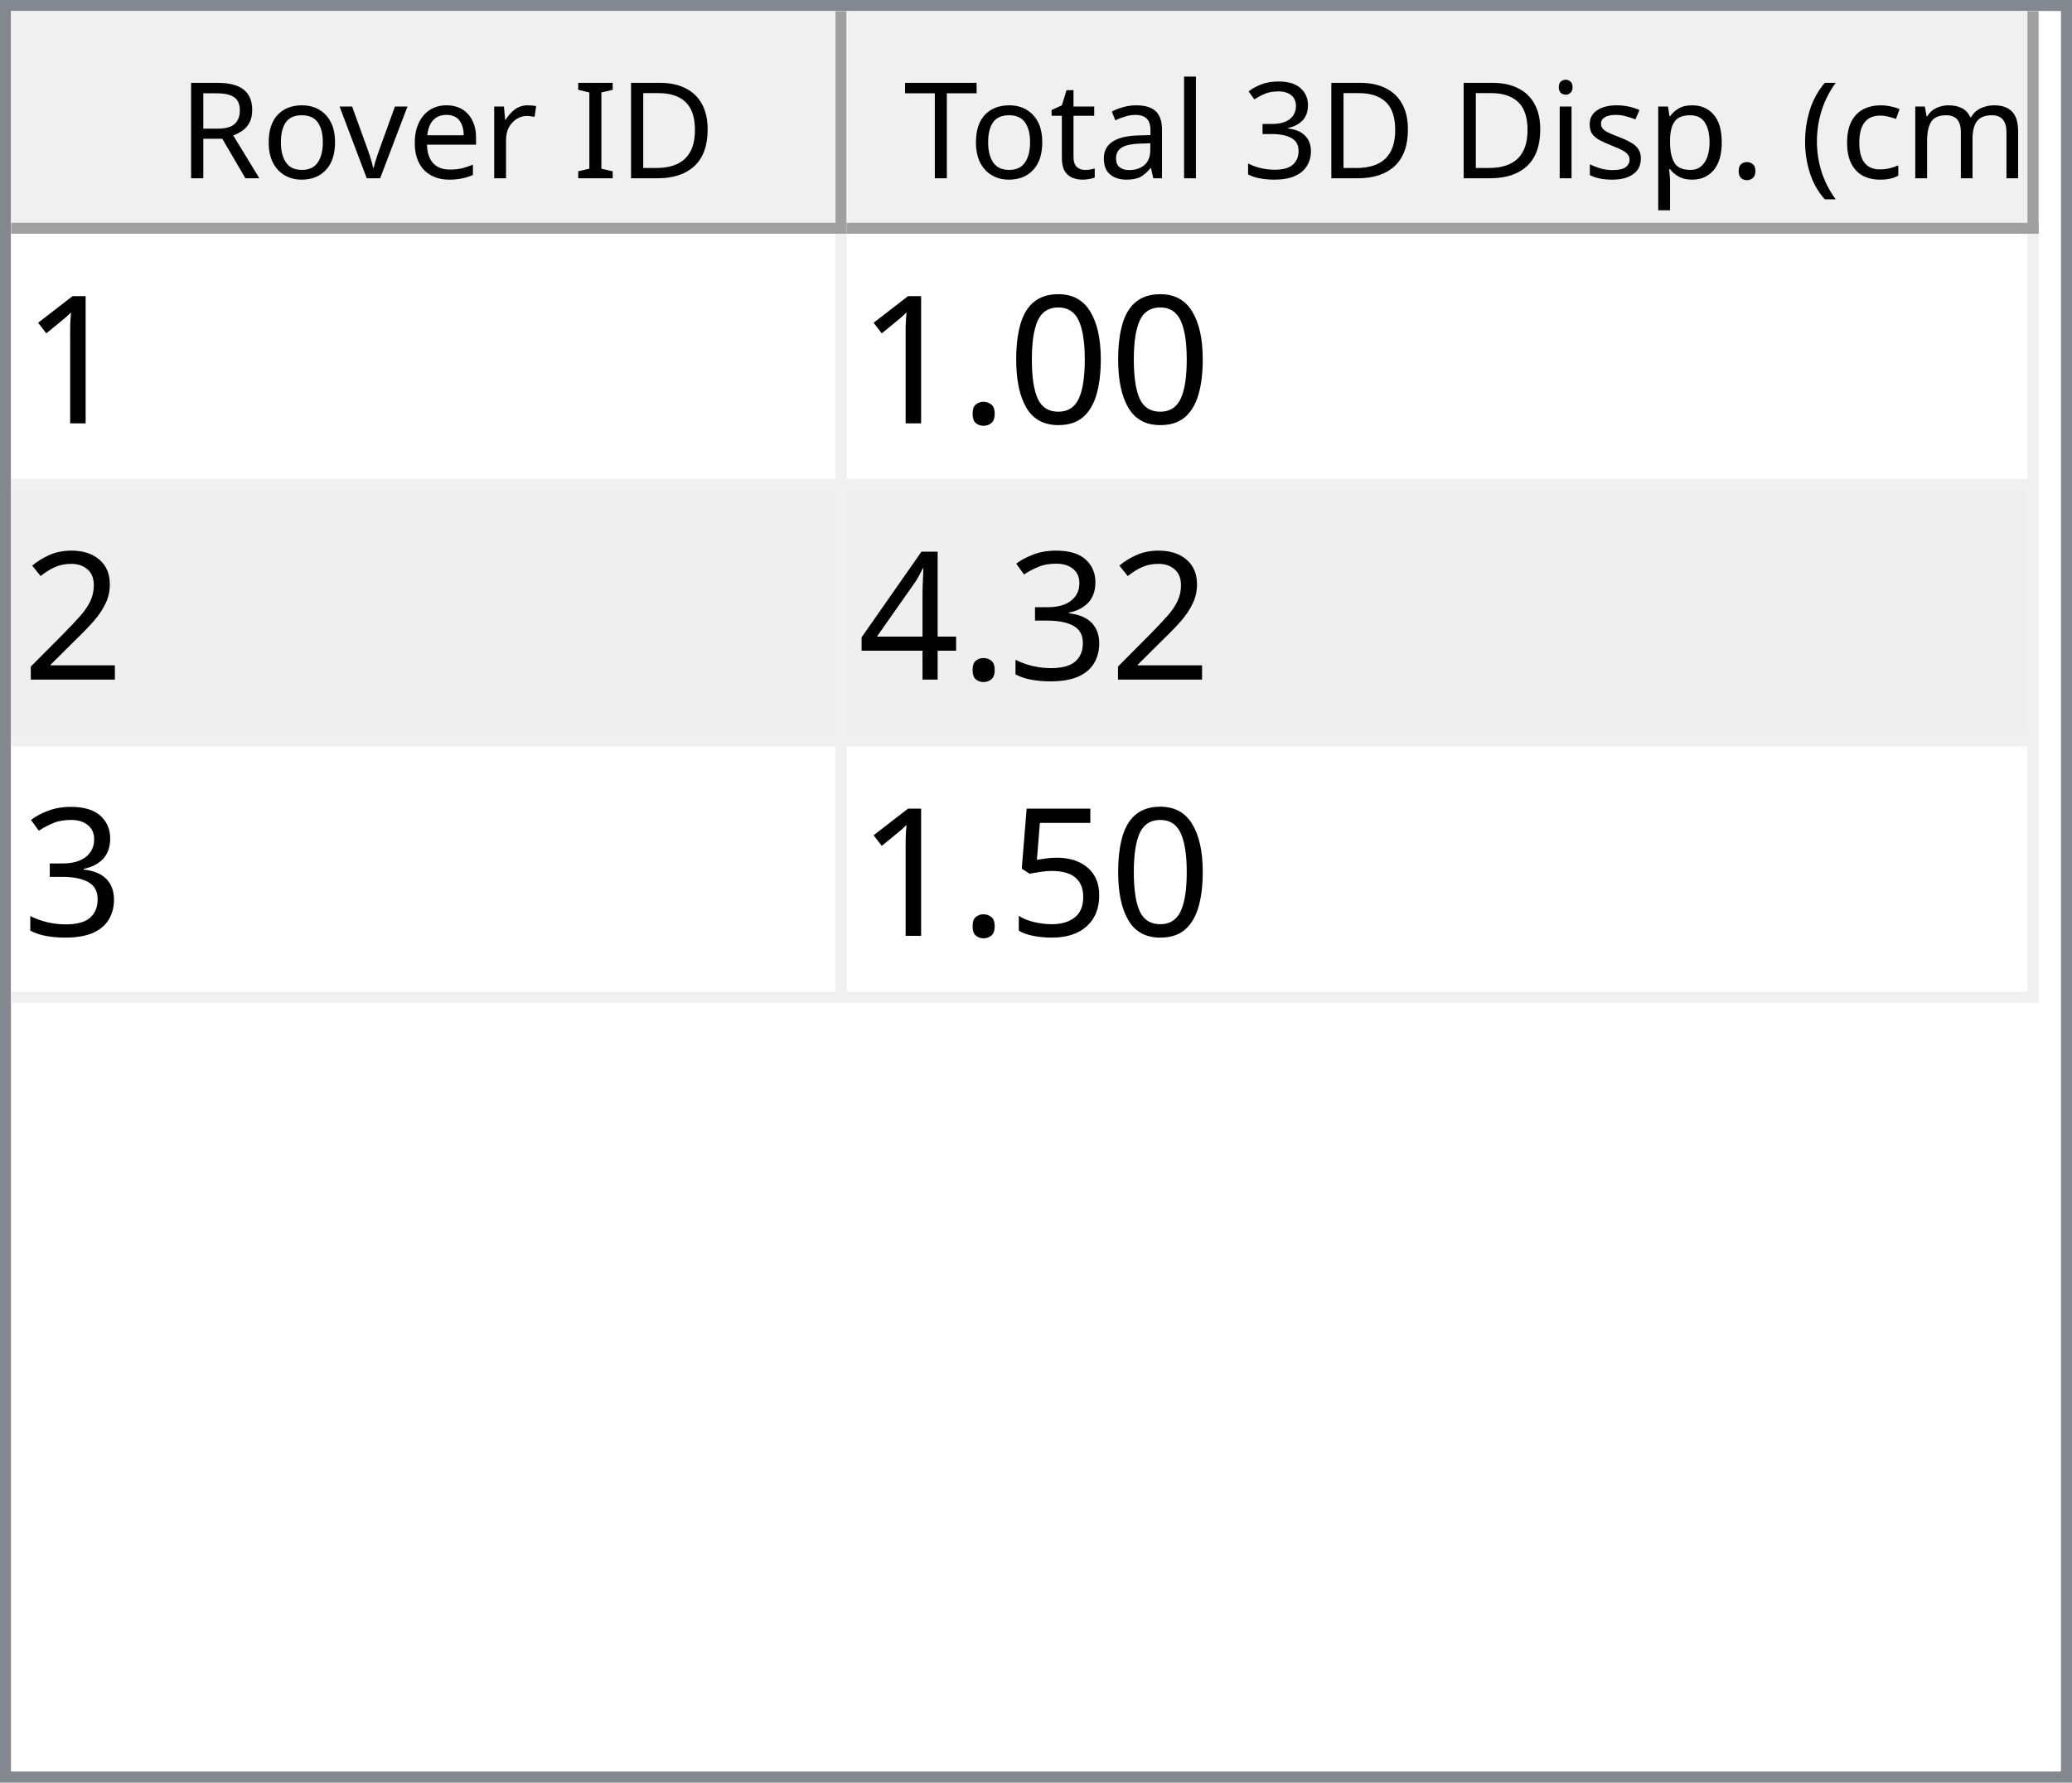
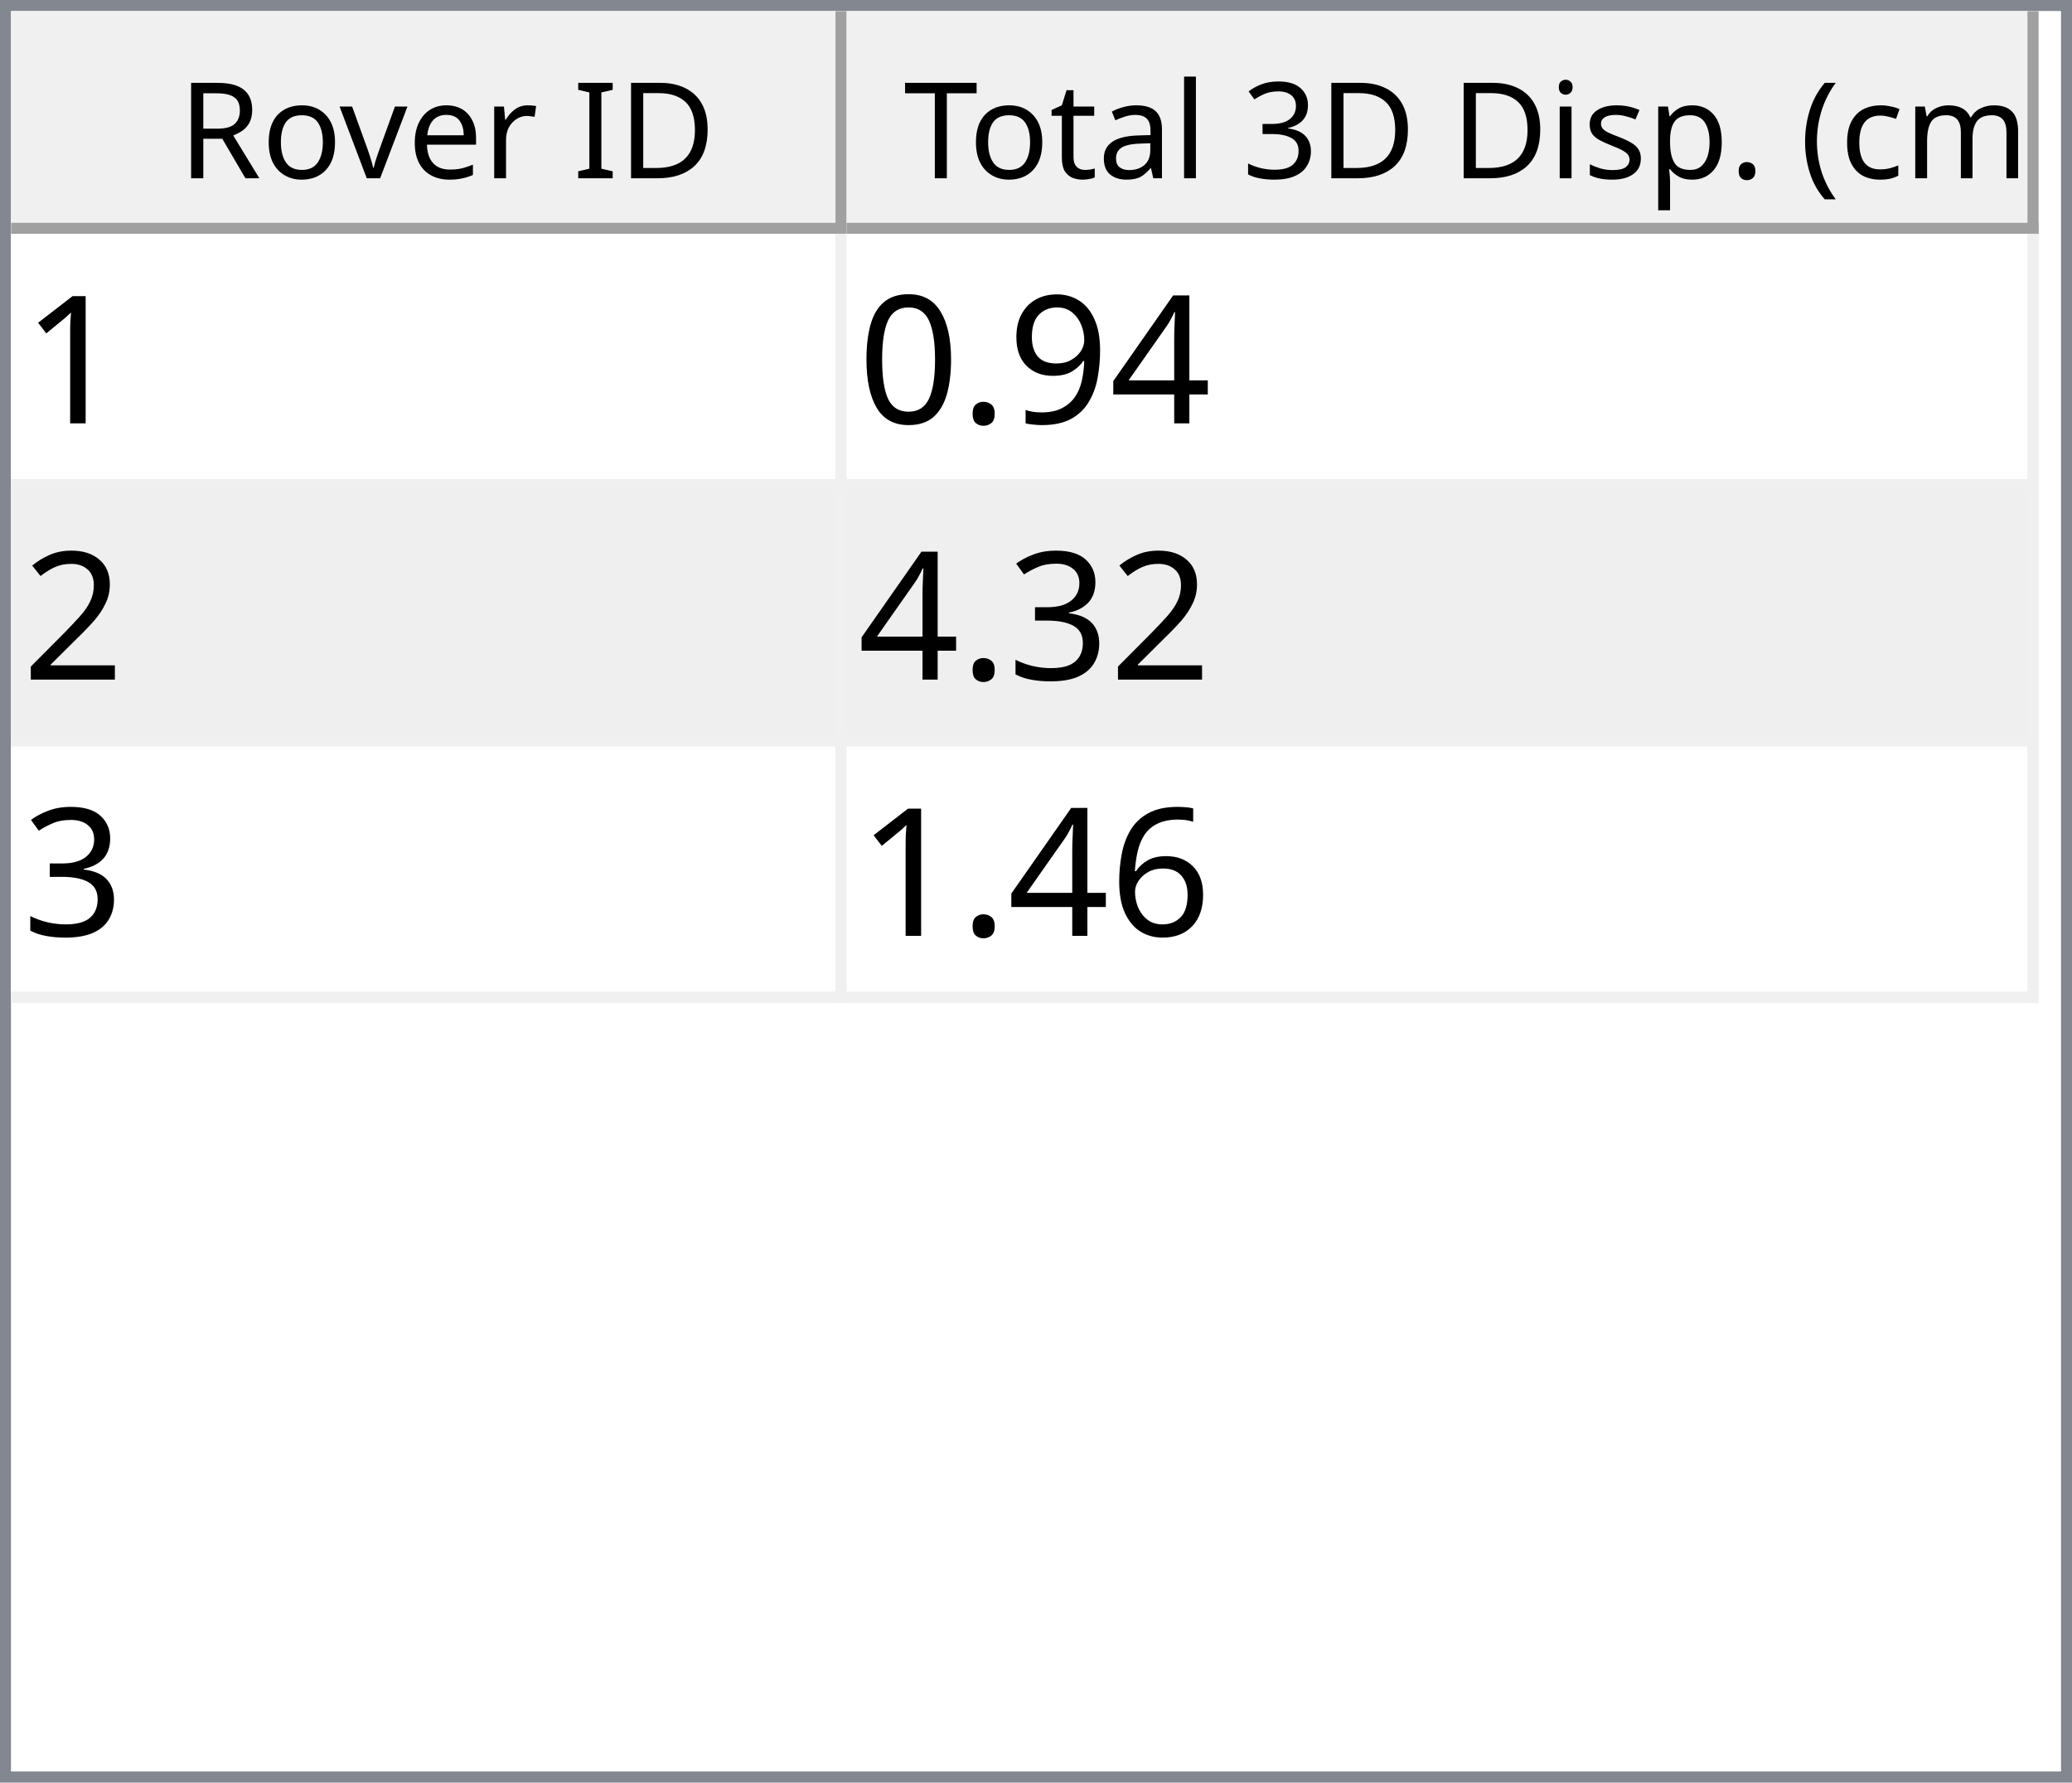
<svg xmlns="http://www.w3.org/2000/svg" style="fill-opacity:1; color-rendering:auto; color-interpolation:auto; text-rendering:auto; stroke:black; stroke-linecap:square; stroke-miterlimit:10; shape-rendering:auto; stroke-opacity:1; fill:black; stroke-dasharray:none; font-weight:normal; stroke-width:1; font-family:'Dialog'; font-style:normal; stroke-linejoin:miter; font-size:12px; stroke-dashoffset:0; image-rendering:auto;" width="186" height="160">
  <defs id="genericDefs" />
  <g>
    <defs id="defs1">
      <clipPath clipPathUnits="userSpaceOnUse" id="clipPath1">
        <path d="M0 0 L186 0 L186 160 L0 160 L0 0 Z" />
      </clipPath>
      <clipPath clipPathUnits="userSpaceOnUse" id="clipPath2">
        <path d="M0 0 L0 160 L186 160 L186 0 Z" />
      </clipPath>
      <clipPath clipPathUnits="userSpaceOnUse" id="clipPath3">
        <path d="M0 0 L0 20 L184 20 L184 0 Z" />
      </clipPath>
      <clipPath clipPathUnits="userSpaceOnUse" id="clipPath4">
        <path d="M0 0 L0 20 L75 20 L75 0 Z" />
      </clipPath>
      <clipPath clipPathUnits="userSpaceOnUse" id="clipPath5">
        <path d="M1 1 L1 19 L74 19 L74 1 Z" />
      </clipPath>
      <clipPath clipPathUnits="userSpaceOnUse" id="clipPath6">
        <path d="M0 0 L0 18 L73 18 L73 0 Z" />
      </clipPath>
      <clipPath clipPathUnits="userSpaceOnUse" id="clipPath7">
        <path d="M-0.5 -0.5 L-0.5 19.5 L74.5 19.5 L74.5 -0.5 Z" />
      </clipPath>
      <clipPath clipPathUnits="userSpaceOnUse" id="clipPath8">
        <path d="M0 0 L0 20 L107 20 L107 0 Z" />
      </clipPath>
      <clipPath clipPathUnits="userSpaceOnUse" id="clipPath9">
        <path d="M1 1 L1 19 L106 19 L106 1 Z" />
      </clipPath>
      <clipPath clipPathUnits="userSpaceOnUse" id="clipPath10">
        <path d="M0 0 L0 18 L105 18 L105 0 Z" />
      </clipPath>
      <clipPath clipPathUnits="userSpaceOnUse" id="clipPath11">
        <path d="M-0.5 -0.5 L-0.5 19.5 L106.5 19.5 L106.5 -0.5 Z" />
      </clipPath>
      <clipPath clipPathUnits="userSpaceOnUse" id="clipPath12">
        <path d="M0 0 L0 138 L184 138 L184 0 Z" />
      </clipPath>
      <clipPath clipPathUnits="userSpaceOnUse" id="clipPath13">
        <path d="M0 0 L0 69 L182 69 L182 0 Z" />
      </clipPath>
      <clipPath clipPathUnits="userSpaceOnUse" id="clipPath14">
        <path d="M-0.5 -0.5 L-0.5 68.5 L181.5 68.5 L181.5 -0.5 Z" />
      </clipPath>
      <clipPath clipPathUnits="userSpaceOnUse" id="clipPath15">
        <path d="M0 0 L0 22 L74 22 L74 0 Z" />
      </clipPath>
      <clipPath clipPathUnits="userSpaceOnUse" id="clipPath16">
        <path d="M0 0 L0 22 L106 22 L106 0 Z" />
      </clipPath>
      <font horiz-adv-x="64.551" id="font1">
        <font-face ascent="107.91" descent="25.098" units-per-em="100" style="font-style:normal; font-family:Segoe UI; font-weight:normal;" />
        <missing-glyph horiz-adv-x="64.551" d="M8.109 0 L8.109 68.266 L56.453 68.266 L56.453 0 L8.109 0 ZM15.328 7.234 L49.219 7.234 L49.219 61.031 L15.328 61.031 L15.328 7.234 Z" />
        <glyph unicode="D" horiz-adv-x="70.117" d="M9.188 0 L9.188 70.016 L28.516 70.016 Q65.531 70.016 65.531 35.891 Q65.531 19.672 55.25 9.836 Q44.969 0 27.734 0 L9.188 0 ZM17.391 62.594 L17.391 7.422 L27.828 7.422 Q41.609 7.422 49.273 14.797 Q56.938 22.172 56.938 35.688 Q56.938 62.594 28.328 62.594 L17.391 62.594 Z" />
        <glyph unicode="I" horiz-adv-x="26.611" d="M17.391 0 L9.188 0 L9.188 70.016 L17.391 70.016 L17.391 0 Z" />
        <glyph unicode=" " horiz-adv-x="27.393" d="" />
        <glyph unicode="r" horiz-adv-x="34.766" d="M34.188 41.891 Q32.078 43.5 28.125 43.5 Q23 43.5 19.555 38.672 Q16.109 33.844 16.109 25.484 L16.109 0 L8.109 0 L8.109 50 L16.109 50 L16.109 39.703 L16.312 39.703 Q18.016 44.969 21.531 47.922 Q25.047 50.875 29.391 50.875 Q32.516 50.875 34.188 50.203 L34.188 41.891 Z" />
        <glyph unicode="e" horiz-adv-x="52.295" d="M48.297 23 L12.984 23 Q13.188 14.656 17.484 10.109 Q21.781 5.562 29.297 5.562 Q37.75 5.562 44.828 11.141 L44.828 3.609 Q38.234 -1.172 27.391 -1.172 Q16.797 -1.172 10.742 5.641 Q4.688 12.453 4.688 24.812 Q4.688 36.469 11.305 43.82 Q17.922 51.172 27.734 51.172 Q37.547 51.172 42.922 44.828 Q48.297 38.484 48.297 27.203 L48.297 23 ZM40.094 29.781 Q40.047 36.719 36.75 40.578 Q33.453 44.438 27.594 44.438 Q21.922 44.438 17.969 40.383 Q14.016 36.328 13.094 29.781 L40.094 29.781 Z" />
        <glyph unicode="v" horiz-adv-x="47.9" d="M47.406 50 L27.484 0 L19.625 0 L0.688 50 L9.469 50 L22.172 13.672 Q23.578 9.672 23.922 6.688 L24.125 6.688 Q24.609 10.453 25.688 13.484 L38.969 50 L47.406 50 Z" />
        <glyph unicode="o" horiz-adv-x="58.594" d="M29 -1.172 Q17.922 -1.172 11.305 5.836 Q4.688 12.844 4.688 24.422 Q4.688 37.016 11.57 44.094 Q18.453 51.172 30.172 51.172 Q41.359 51.172 47.633 44.289 Q53.906 37.406 53.906 25.203 Q53.906 13.234 47.141 6.031 Q40.375 -1.172 29 -1.172 ZM29.594 44.438 Q21.875 44.438 17.383 39.188 Q12.891 33.938 12.891 24.703 Q12.891 15.828 17.43 10.695 Q21.969 5.562 29.594 5.562 Q37.359 5.562 41.531 10.594 Q45.703 15.625 45.703 24.906 Q45.703 34.281 41.531 39.359 Q37.359 44.438 29.594 44.438 Z" />
        <glyph unicode="R" horiz-adv-x="59.814" d="M59.375 0 L49.609 0 L37.891 19.625 Q36.281 22.359 34.766 24.289 Q33.25 26.219 31.664 27.438 Q30.078 28.656 28.25 29.219 Q26.422 29.781 24.125 29.781 L17.391 29.781 L17.391 0 L9.188 0 L9.188 70.016 L30.078 70.016 Q34.672 70.016 38.555 68.867 Q42.438 67.719 45.289 65.375 Q48.141 63.031 49.758 59.547 Q51.375 56.062 51.375 51.375 Q51.375 47.703 50.273 44.656 Q49.172 41.609 47.148 39.211 Q45.125 36.812 42.266 35.133 Q39.406 33.453 35.844 32.516 L35.844 32.328 Q37.594 31.547 38.891 30.547 Q40.188 29.547 41.359 28.18 Q42.531 26.812 43.68 25.078 Q44.828 23.344 46.234 21.047 L59.375 0 ZM17.391 62.594 L17.391 37.203 L28.516 37.203 Q31.594 37.203 34.203 38.133 Q36.812 39.062 38.719 40.797 Q40.625 42.531 41.703 45.047 Q42.781 47.562 42.781 50.688 Q42.781 56.297 39.141 59.445 Q35.5 62.594 28.609 62.594 L17.391 62.594 Z" />
        <glyph unicode=")" horiz-adv-x="30.176" d="M8.297 -15.922 L1.172 -15.922 Q16.406 2.344 16.406 26.812 Q16.406 51.469 1.078 70.016 L8.297 70.016 Q23.531 52.156 23.531 26.703 Q23.531 1.375 8.297 -15.922 Z" />
        <glyph unicode="m" horiz-adv-x="86.133" d="M79.109 0 L71.094 0 L71.094 28.719 Q71.094 37.016 68.531 40.727 Q65.969 44.438 59.906 44.438 Q54.781 44.438 51.195 39.75 Q47.609 35.062 47.609 28.516 L47.609 0 L39.594 0 L39.594 29.688 Q39.594 44.438 28.219 44.438 Q22.953 44.438 19.531 40.016 Q16.109 35.594 16.109 28.516 L16.109 0 L8.109 0 L8.109 50 L16.109 50 L16.109 42.094 L16.312 42.094 Q21.625 51.172 31.844 51.172 Q36.969 51.172 40.773 48.312 Q44.578 45.453 46 40.828 Q51.562 51.172 62.594 51.172 Q79.109 51.172 79.109 30.812 L79.109 0 Z" />
        <glyph unicode="c" horiz-adv-x="46.191" d="M42.188 2.297 Q36.422 -1.172 28.516 -1.172 Q17.828 -1.172 11.258 5.789 Q4.688 12.75 4.688 23.828 Q4.688 36.188 11.766 43.68 Q18.844 51.172 30.672 51.172 Q37.25 51.172 42.281 48.734 L42.281 40.531 Q36.719 44.438 30.375 44.438 Q22.703 44.438 17.797 38.945 Q12.891 33.453 12.891 24.516 Q12.891 15.719 17.508 10.641 Q22.125 5.562 29.891 5.562 Q36.422 5.562 42.188 9.906 L42.188 2.297 Z" />
        <glyph unicode="(" horiz-adv-x="30.176" d="M29.109 -15.922 L21.969 -15.922 Q6.844 1.375 6.844 26.703 Q6.844 52.156 21.969 70.016 L29.203 70.016 Q13.875 51.469 13.875 26.812 Q13.875 2.344 29.109 -15.922 Z" />
        <glyph unicode="." horiz-adv-x="21.68" d="M10.891 -1.078 Q8.641 -1.078 7.055 0.539 Q5.469 2.156 5.469 4.391 Q5.469 6.641 7.055 8.273 Q8.641 9.906 10.891 9.906 Q13.188 9.906 14.797 8.273 Q16.406 6.641 16.406 4.391 Q16.406 2.156 14.797 0.539 Q13.188 -1.078 10.891 -1.078 Z" />
        <glyph unicode="p" horiz-adv-x="58.789" d="M16.312 7.234 L16.109 7.234 L16.109 -23 L8.109 -23 L8.109 50 L16.109 50 L16.109 41.219 L16.312 41.219 Q22.219 51.172 33.594 51.172 Q43.266 51.172 48.688 44.461 Q54.109 37.75 54.109 26.469 Q54.109 13.922 48 6.375 Q41.891 -1.172 31.297 -1.172 Q21.578 -1.172 16.312 7.234 ZM16.109 27.391 L16.109 20.406 Q16.109 14.203 20.141 9.883 Q24.172 5.562 30.375 5.562 Q37.641 5.562 41.773 11.133 Q45.906 16.703 45.906 26.609 Q45.906 34.969 42.047 39.703 Q38.188 44.438 31.594 44.438 Q24.609 44.438 20.359 39.578 Q16.109 34.719 16.109 27.391 Z" />
        <glyph unicode="s" horiz-adv-x="42.432" d="M5.078 1.812 L5.078 10.406 Q11.625 5.562 19.484 5.562 Q30.031 5.562 30.031 12.594 Q30.031 14.594 29.125 15.992 Q28.219 17.391 26.68 18.461 Q25.141 19.531 23.07 20.383 Q21 21.234 18.609 22.172 Q15.281 23.484 12.766 24.828 Q10.25 26.172 8.57 27.859 Q6.891 29.547 6.031 31.695 Q5.172 33.844 5.172 36.719 Q5.172 40.234 6.789 42.945 Q8.406 45.656 11.086 47.484 Q13.766 49.312 17.211 50.242 Q20.656 51.172 24.312 51.172 Q30.812 51.172 35.938 48.922 L35.938 40.828 Q30.422 44.438 23.25 44.438 Q21 44.438 19.195 43.922 Q17.391 43.406 16.094 42.477 Q14.797 41.547 14.086 40.258 Q13.375 38.969 13.375 37.406 Q13.375 35.453 14.086 34.133 Q14.797 32.812 16.164 31.789 Q17.531 30.766 19.484 29.938 Q21.438 29.109 23.922 28.125 Q27.25 26.859 29.883 25.516 Q32.516 24.172 34.375 22.484 Q36.234 20.797 37.234 18.602 Q38.234 16.406 38.234 13.375 Q38.234 9.672 36.602 6.938 Q34.969 4.203 32.234 2.398 Q29.5 0.594 25.93 -0.289 Q22.359 -1.172 18.453 -1.172 Q10.75 -1.172 5.078 1.812 Z" />
        <glyph unicode="i" horiz-adv-x="24.219" d="M12.203 62.703 Q10.062 62.703 8.547 64.164 Q7.031 65.625 7.031 67.875 Q7.031 70.125 8.547 71.609 Q10.062 73.094 12.203 73.094 Q14.406 73.094 15.945 71.609 Q17.484 70.125 17.484 67.875 Q17.484 65.719 15.945 64.211 Q14.406 62.703 12.203 62.703 ZM16.109 0 L8.109 0 L8.109 50 L16.109 50 L16.109 0 Z" />
        <glyph unicode="3" horiz-adv-x="53.906" d="M46.531 19.828 Q46.531 15.094 44.75 11.211 Q42.969 7.328 39.719 4.57 Q36.469 1.812 31.93 0.297 Q27.391 -1.219 21.922 -1.219 Q11.922 -1.219 6 2.594 L6 11.188 Q13.094 5.609 22.219 5.609 Q25.875 5.609 28.828 6.539 Q31.781 7.469 33.906 9.227 Q36.031 10.984 37.18 13.477 Q38.328 15.969 38.328 19.094 Q38.328 32.812 18.797 32.812 L12.984 32.812 L12.984 39.594 L18.5 39.594 Q35.797 39.594 35.797 52.484 Q35.797 64.406 22.609 64.406 Q15.188 64.406 8.688 59.422 L8.688 67.188 Q15.375 71.188 24.609 71.188 Q29 71.188 32.57 69.969 Q36.141 68.75 38.68 66.555 Q41.219 64.359 42.609 61.281 Q44 58.203 44 54.5 Q44 40.672 30.031 36.719 L30.031 36.531 Q33.594 36.141 36.625 34.797 Q39.656 33.453 41.852 31.305 Q44.047 29.156 45.289 26.25 Q46.531 23.344 46.531 19.828 Z" />
        <glyph unicode="l" horiz-adv-x="24.219" d="M16.109 0 L8.109 0 L8.109 74.031 L16.109 74.031 L16.109 0 Z" />
        <glyph unicode="a" horiz-adv-x="50.879" d="M43.891 0 L35.891 0 L35.891 7.812 L35.688 7.812 Q30.469 -1.172 20.312 -1.172 Q12.844 -1.172 8.617 2.781 Q4.391 6.734 4.391 13.281 Q4.391 27.297 20.906 29.594 L35.891 31.688 Q35.891 44.438 25.594 44.438 Q16.547 44.438 9.281 38.281 L9.281 46.484 Q16.656 51.172 26.266 51.172 Q43.891 51.172 43.891 32.516 L43.891 0 ZM35.891 25.297 L23.828 23.641 Q18.266 22.859 15.43 20.875 Q12.594 18.891 12.594 13.875 Q12.594 10.203 15.211 7.883 Q17.828 5.562 22.172 5.562 Q28.125 5.562 32.008 9.742 Q35.891 13.922 35.891 20.312 L35.891 25.297 Z" />
        <glyph unicode="t" horiz-adv-x="33.887" d="M31.297 0.484 Q28.469 -1.078 23.828 -1.078 Q10.688 -1.078 10.688 13.578 L10.688 43.172 L2.094 43.172 L2.094 50 L10.688 50 L10.688 62.203 L18.703 64.797 L18.703 50 L31.297 50 L31.297 43.172 L18.703 43.172 L18.703 14.984 Q18.703 9.969 20.414 7.82 Q22.125 5.672 26.078 5.672 Q29.109 5.672 31.297 7.328 L31.297 0.484 Z" />
        <glyph unicode="T" horiz-adv-x="52.393" d="M50.594 62.594 L30.375 62.594 L30.375 0 L22.172 0 L22.172 62.594 L2 62.594 L2 70.016 L50.594 70.016 L50.594 62.594 Z" />
      </font>
      <font horiz-adv-x="75.0" id="font2">
        <font-face ascent="100.537" descent="21.973" units-per-em="100" style="font-style:normal; font-family:sans-serif; font-weight:normal;" />
        <missing-glyph horiz-adv-x="75.0" d="M12.5 0 L12.5 62.5 L62.5 62.5 L62.5 0 L12.5 0 ZM14.062 1.562 L60.938 1.562 L60.938 60.938 L14.062 60.938 L14.062 1.562 Z" />
        <glyph unicode="1" horiz-adv-x="55.615" d="M37.25 0 L28.469 0 L28.469 56 Q25.297 52.984 20.141 49.953 Q14.984 46.922 10.891 45.406 L10.891 53.906 Q18.266 57.375 23.781 62.305 Q29.297 67.234 31.594 71.875 L37.25 71.875 L37.25 0 Z" />
+         <glyph unicode="4" horiz-adv-x="55.615" d="M32.328 0 L32.328 17.141 L1.266 17.141 L1.266 25.203 L33.938 71.578 L41.109 71.578 L41.109 25.203 L50.781 25.203 L50.781 17.141 L41.109 17.141 L41.109 0 L32.328 0 ZM32.328 25.203 L32.328 57.469 L9.906 25.203 L32.328 25.203 Z" />
+         <glyph unicode="9" horiz-adv-x="55.615" d="M5.469 16.547 L13.922 17.328 Q14.984 11.375 18.016 8.688 Q21.047 6 25.781 6 Q29.828 6 32.883 7.859 Q35.938 9.719 37.891 12.82 Q39.844 15.922 41.164 21.195 Q42.484 26.469 42.484 31.938 Q42.484 32.516 42.438 33.688 Q39.797 29.5 35.234 26.883 Q30.672 24.266 25.344 24.266 Q16.453 24.266 10.305 30.711 Q4.156 37.156 4.156 47.703 Q4.156 58.594 10.578 65.234 Q17 71.875 26.656 71.875 Q33.641 71.875 39.43 68.117 Q45.219 64.359 48.219 57.398 Q51.219 50.438 51.219 37.25 Q51.219 23.531 48.242 15.406 Q45.266 7.281 39.383 3.031 Q33.5 -1.219 25.594 -1.219 Q17.188 -1.219 11.867 3.445 Q6.547 8.109 5.469 16.547 ZM41.453 48.141 Q41.453 55.719 37.43 60.156 Q33.406 64.594 27.734 64.594 Q21.875 64.594 17.531 59.812 Q13.188 55.031 13.188 47.406 Q13.188 40.578 17.312 36.305 Q21.438 32.031 27.484 32.031 Q33.594 32.031 37.523 36.305 Q41.453 40.578 41.453 48.141 Z" />
+         <glyph unicode="." horiz-adv-x="27.783" d="M9.078 0 L9.078 10.016 L19.094 10.016 L19.094 0 L9.078 0 Z" />
        <glyph unicode="0" horiz-adv-x="55.615" d="M4.156 35.297 Q4.156 48 6.766 55.742 Q9.375 63.484 14.523 67.68 Q19.672 71.875 27.484 71.875 Q33.25 71.875 37.594 69.555 Q41.938 67.234 44.773 62.867 Q47.609 58.5 49.219 52.227 Q50.828 45.953 50.828 35.297 Q50.828 22.703 48.242 14.969 Q45.656 7.234 40.508 3.008 Q35.359 -1.219 27.484 -1.219 Q17.141 -1.219 11.234 6.203 Q4.156 15.141 4.156 35.297 ZM13.188 35.297 Q13.188 17.672 17.312 11.836 Q21.438 6 27.484 6 Q33.547 6 37.672 11.859 Q41.797 17.719 41.797 35.297 Q41.797 52.984 37.672 58.789 Q33.547 64.594 27.391 64.594 Q21.344 64.594 17.719 59.469 Q13.188 52.938 13.188 35.297 Z" />
-         <glyph unicode="." horiz-adv-x="27.783" d="M9.078 0 L9.078 10.016 L19.094 10.016 L19.094 0 L9.078 0 Z" />
        <glyph unicode="2" horiz-adv-x="55.615" d="M50.344 8.453 L50.344 0 L3.031 0 Q2.938 3.172 4.047 6.109 Q5.859 10.938 9.836 15.625 Q13.812 20.312 21.344 26.469 Q33.016 36.031 37.117 41.625 Q41.219 47.219 41.219 52.203 Q41.219 57.422 37.477 61.008 Q33.734 64.594 27.734 64.594 Q21.391 64.594 17.578 60.789 Q13.766 56.984 13.719 50.25 L4.688 51.172 Q5.609 61.281 11.664 66.578 Q17.719 71.875 27.938 71.875 Q38.234 71.875 44.242 66.164 Q50.25 60.453 50.25 52 Q50.25 47.703 48.492 43.555 Q46.734 39.406 42.656 34.812 Q38.578 30.219 29.109 22.219 Q21.188 15.578 18.945 13.211 Q16.703 10.844 15.234 8.453 L50.344 8.453 Z" />
        <glyph unicode="3" horiz-adv-x="55.615" d="M4.203 18.891 L12.984 20.062 Q14.5 12.594 18.141 9.297 Q21.781 6 27 6 Q33.203 6 37.477 10.297 Q41.75 14.594 41.75 20.953 Q41.75 27 37.797 30.93 Q33.844 34.859 27.734 34.859 Q25.25 34.859 21.531 33.891 L22.516 41.609 Q23.391 41.5 23.922 41.5 Q29.547 41.5 34.039 44.43 Q38.531 47.359 38.531 53.469 Q38.531 58.297 35.258 61.477 Q31.984 64.656 26.812 64.656 Q21.688 64.656 18.266 61.43 Q14.844 58.203 13.875 51.766 L5.078 53.328 Q6.688 62.156 12.398 67.016 Q18.109 71.875 26.609 71.875 Q32.469 71.875 37.398 69.359 Q42.328 66.844 44.945 62.5 Q47.562 58.156 47.562 53.266 Q47.562 48.641 45.07 44.828 Q42.578 41.016 37.703 38.766 Q44.047 37.312 47.562 32.695 Q51.078 28.078 51.078 21.141 Q51.078 11.766 44.242 5.25 Q37.406 -1.266 26.953 -1.266 Q17.531 -1.266 11.305 4.352 Q5.078 9.969 4.203 18.891 Z" />
-         <glyph unicode="4" horiz-adv-x="55.615" d="M32.328 0 L32.328 17.141 L1.266 17.141 L1.266 25.203 L33.938 71.578 L41.109 71.578 L41.109 25.203 L50.781 25.203 L50.781 17.141 L41.109 17.141 L41.109 0 L32.328 0 ZM32.328 25.203 L32.328 57.469 L9.906 25.203 L32.328 25.203 Z" />
-         <glyph unicode="5" horiz-adv-x="55.615" d="M4.156 18.75 L13.375 19.531 Q14.406 12.797 18.141 9.398 Q21.875 6 27.156 6 Q33.5 6 37.891 10.789 Q42.281 15.578 42.281 23.484 Q42.281 31 38.062 35.352 Q33.844 39.703 27 39.703 Q22.75 39.703 19.336 37.773 Q15.922 35.844 13.969 32.766 L5.719 33.844 L12.641 70.609 L48.25 70.609 L48.25 62.203 L19.672 62.203 L15.828 42.969 Q22.266 47.469 29.344 47.469 Q38.719 47.469 45.164 40.969 Q51.609 34.469 51.609 24.266 Q51.609 14.547 45.953 7.469 Q39.062 -1.219 27.156 -1.219 Q17.391 -1.219 11.211 4.25 Q5.031 9.719 4.156 18.75 Z" />
+         <glyph unicode="6" horiz-adv-x="55.615" d="M49.75 54.047 L41.016 53.375 Q39.844 58.547 37.703 60.891 Q34.125 64.656 28.906 64.656 Q24.703 64.656 21.531 62.312 Q17.391 59.281 14.992 53.469 Q12.594 47.656 12.5 36.922 Q15.672 41.75 20.266 44.094 Q24.859 46.438 29.891 46.438 Q38.672 46.438 44.852 39.969 Q51.031 33.5 51.031 23.25 Q51.031 16.5 48.125 10.719 Q45.219 4.938 40.141 1.859 Q35.062 -1.219 28.609 -1.219 Q17.625 -1.219 10.695 6.859 Q3.766 14.938 3.766 33.5 Q3.766 54.25 11.422 63.672 Q18.109 71.875 29.438 71.875 Q37.891 71.875 43.289 67.141 Q48.688 62.406 49.75 54.047 ZM13.875 23.188 Q13.875 18.656 15.797 14.508 Q17.719 10.359 21.188 8.18 Q24.656 6 28.469 6 Q34.031 6 38.039 10.492 Q42.047 14.984 42.047 22.703 Q42.047 30.125 38.086 34.398 Q34.125 38.672 28.125 38.672 Q22.172 38.672 18.023 34.398 Q13.875 30.125 13.875 23.188 Z" />
      </font>
    </defs>
    <g style="fill:white; stroke:white;">
      <rect x="0" y="0" width="186" style="clip-path:url(#clipPath1); stroke:none;" height="160" />
    </g>
    <g style="fill:white; text-rendering:optimizeSpeed; color-rendering:optimizeSpeed; image-rendering:optimizeSpeed; shape-rendering:crispEdges; stroke:white; color-interpolation:sRGB;">
      <rect x="0" width="186" height="160" y="0" style="stroke:none;" />
      <path style="stroke:none;" d="M0 160 L186 160 L186 0 L0 0 Z" />
    </g>
    <g style="fill:rgb(240,240,240); font-family:'Segoe UI'; stroke:rgb(240,240,240);">
      <rect x="0" y="0" width="186" style="clip-path:url(#clipPath2); stroke:none;" height="160" />
    </g>
    <g style="fill:rgb(130,135,144); font-family:'Segoe UI'; stroke:rgb(130,135,144);">
      <path d="M0 0 L186 0 L186 160 L0 160 L0 0 ZM1 1 L185 1 L185 159 L1 159 L1 1 Z" style="fill-rule:evenodd; clip-path:url(#clipPath2); stroke:none;" />
    </g>
    <g style="fill:white; font-family:'Segoe UI'; stroke:white;" transform="translate(1,1)">
      <rect x="0" y="0" width="184" style="clip-path:url(#clipPath3); stroke:none;" height="20" />
    </g>
    <g style="fill:rgb(240,240,240); font-family:'Segoe UI'; stroke:rgb(240,240,240);" transform="translate(1,1)">
      <rect x="0" y="0" width="75" style="clip-path:url(#clipPath4); stroke:none;" height="20" />
    </g>
    <g style="font-family:'Segoe UI';" transform="translate(2,2)">
      <text x="14" xml:space="preserve" y="14" style="clip-path:url(#clipPath6); stroke:none;">Rover ID</text>
    </g>
    <g style="fill:rgb(160,160,160); font-family:'Segoe UI'; stroke:rgb(160,160,160); stroke-linejoin:bevel;" transform="translate(1.5,1.5)">
      <line x1="74" x2="74" y1="0" style="fill:none; clip-path:url(#clipPath7);" y2="19" />
    </g>
    <g style="fill:rgb(160,160,160); font-family:'Segoe UI'; stroke:rgb(160,160,160); stroke-linejoin:bevel;" transform="matrix(1,0,0,1,1,1) translate(0.5,0.5)">
      <line x1="0" x2="74" y1="19" style="fill:none; clip-path:url(#clipPath7);" y2="19" />
    </g>
    <g style="fill:rgb(240,240,240); font-family:'Segoe UI'; stroke:rgb(240,240,240);" transform="translate(76,1)">
      <rect x="0" y="0" width="107" style="clip-path:url(#clipPath8); stroke:none;" height="20" />
    </g>
    <g style="font-family:'Segoe UI';" transform="translate(77,2)">
      <text x="1" xml:space="preserve" y="14" style="clip-path:url(#clipPath10); stroke:none;"> Total 3D Disp. (cm)</text>
    </g>
    <g style="fill:rgb(160,160,160); font-family:'Segoe UI'; stroke:rgb(160,160,160); stroke-linejoin:bevel;" transform="translate(76.5,1.5)">
      <line x1="106" x2="106" y1="0" style="fill:none; clip-path:url(#clipPath11);" y2="19" />
    </g>
    <g style="fill:rgb(160,160,160); font-family:'Segoe UI'; stroke:rgb(160,160,160); stroke-linejoin:bevel;" transform="matrix(1,0,0,1,76,1) translate(0.5,0.5)">
      <line x1="0" x2="106" y1="19" style="fill:none; clip-path:url(#clipPath11);" y2="19" />
    </g>
    <g style="fill:white; font-family:'Segoe UI'; stroke:white;" transform="translate(1,21)">
      <rect x="0" y="0" width="184" style="clip-path:url(#clipPath12); stroke:none;" height="138" />
    </g>
    <g style="fill:rgb(240,240,240); font-size:16px; font-family:sans-serif; stroke:rgb(240,240,240);" transform="translate(1,21)">
      <rect x="0" y="0" width="182" style="clip-path:url(#clipPath13); stroke:none;" height="69" />
      <line transform="translate(0.5,0.5)" x1="0" x2="181" y1="22" style="clip-path:url(#clipPath14); fill:none; stroke-linejoin:bevel;" y2="22" />
    </g>
    <g transform="matrix(1,0,0,1,1,21) translate(0.5,0.5)" style="fill:rgb(240,240,240); font-size:16px; font-family:sans-serif; stroke:rgb(240,240,240); stroke-linejoin:bevel;">
      <line x1="0" x2="181" y1="45" style="fill:none; clip-path:url(#clipPath14);" y2="45" />
    </g>
    <g transform="matrix(1,0,0,1,1,21) translate(0.5,0.5)" style="fill:rgb(240,240,240); font-size:16px; font-family:sans-serif; stroke:rgb(240,240,240); stroke-linejoin:bevel;">
      <line x1="0" x2="181" y1="68" style="fill:none; clip-path:url(#clipPath14);" y2="68" />
    </g>
    <g transform="matrix(1,0,0,1,1,21) translate(0.5,0.5)" style="fill:rgb(240,240,240); font-size:16px; font-family:sans-serif; stroke:rgb(240,240,240); stroke-linejoin:bevel;">
      <line x1="74" x2="74" y1="0" style="fill:none; clip-path:url(#clipPath14);" y2="68" />
    </g>
    <g transform="matrix(1,0,0,1,1,21) translate(0.5,0.5)" style="fill:rgb(240,240,240); font-size:16px; font-family:sans-serif; stroke:rgb(240,240,240); stroke-linejoin:bevel;">
      <line x1="181" x2="181" y1="0" style="fill:none; clip-path:url(#clipPath14);" y2="68" />
    </g>
    <g style="fill:white; font-size:16px; font-family:sans-serif; stroke:white;" transform="matrix(1,0,0,1,1,21)">
      <rect x="0" y="0" width="74" style="clip-path:url(#clipPath15); stroke:none;" height="22" />
      <text x="1" y="17" style="fill:black; clip-path:url(#clipPath15); stroke:none;" xml:space="preserve">1</text>
    </g>
    <g style="fill:white; font-size:16px; font-family:sans-serif; stroke:white;" transform="matrix(1,0,0,1,1,21) translate(75,0)">
      <rect x="0" y="0" width="106" style="clip-path:url(#clipPath16); stroke:none;" height="22" />
-       <text x="1" y="17" style="fill:black; clip-path:url(#clipPath16); stroke:none;" xml:space="preserve">1.00</text>
+       <text x="1" y="17" style="fill:black; clip-path:url(#clipPath16); stroke:none;" xml:space="preserve">0.94</text>
    </g>
    <g style="fill:rgb(239,239,239); font-size:16px; font-family:sans-serif; stroke:rgb(239,239,239);" transform="matrix(1,0,0,1,1,21) translate(0,23)">
      <rect x="0" y="0" width="74" style="clip-path:url(#clipPath15); stroke:none;" height="22" />
      <text x="1" y="17" style="fill:black; clip-path:url(#clipPath15); stroke:none;" xml:space="preserve">2</text>
    </g>
    <g style="fill:rgb(239,239,239); font-size:16px; font-family:sans-serif; stroke:rgb(239,239,239);" transform="matrix(1,0,0,1,1,21) translate(75,23)">
      <rect x="0" y="0" width="106" style="clip-path:url(#clipPath16); stroke:none;" height="22" />
      <text x="1" y="17" style="fill:black; clip-path:url(#clipPath16); stroke:none;" xml:space="preserve">4.32</text>
    </g>
    <g style="fill:white; font-size:16px; font-family:sans-serif; stroke:white;" transform="matrix(1,0,0,1,1,21) translate(0,46)">
      <rect x="0" y="0" width="74" style="clip-path:url(#clipPath15); stroke:none;" height="22" />
      <text x="1" y="17" style="fill:black; clip-path:url(#clipPath15); stroke:none;" xml:space="preserve">3</text>
    </g>
    <g style="fill:white; font-size:16px; font-family:sans-serif; stroke:white;" transform="matrix(1,0,0,1,1,21) translate(75,46)">
      <rect x="0" y="0" width="106" style="clip-path:url(#clipPath16); stroke:none;" height="22" />
-       <text x="1" y="17" style="fill:black; clip-path:url(#clipPath16); stroke:none;" xml:space="preserve">1.50</text>
+       <text x="1" y="17" style="fill:black; clip-path:url(#clipPath16); stroke:none;" xml:space="preserve">1.46</text>
    </g>
  </g>
</svg>
